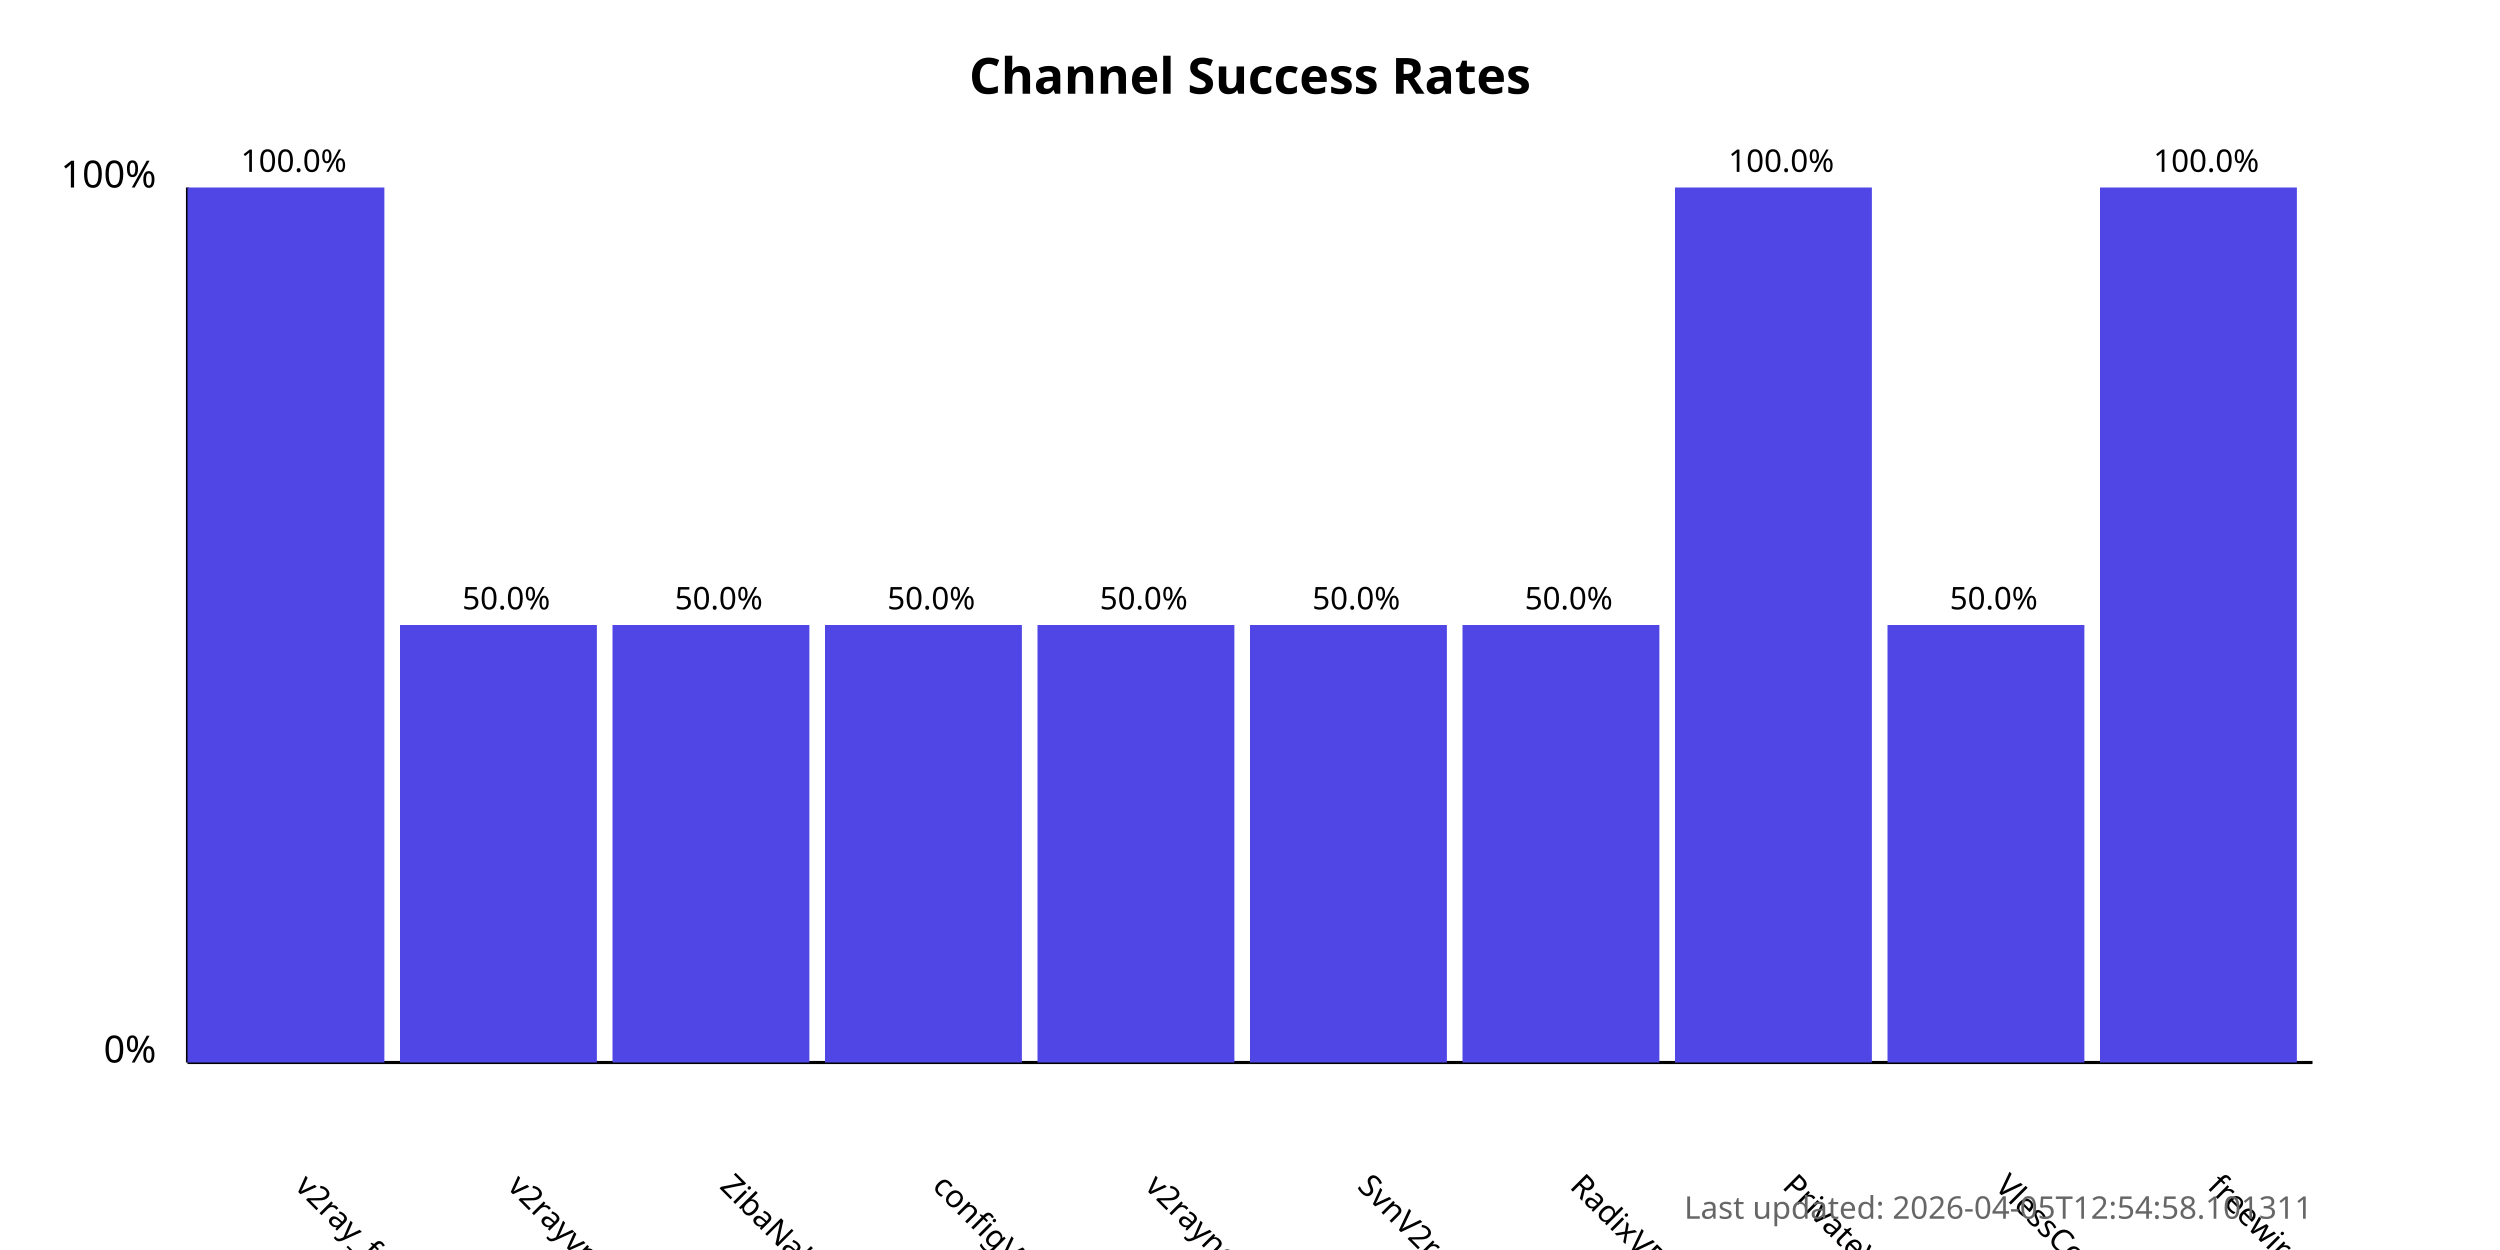
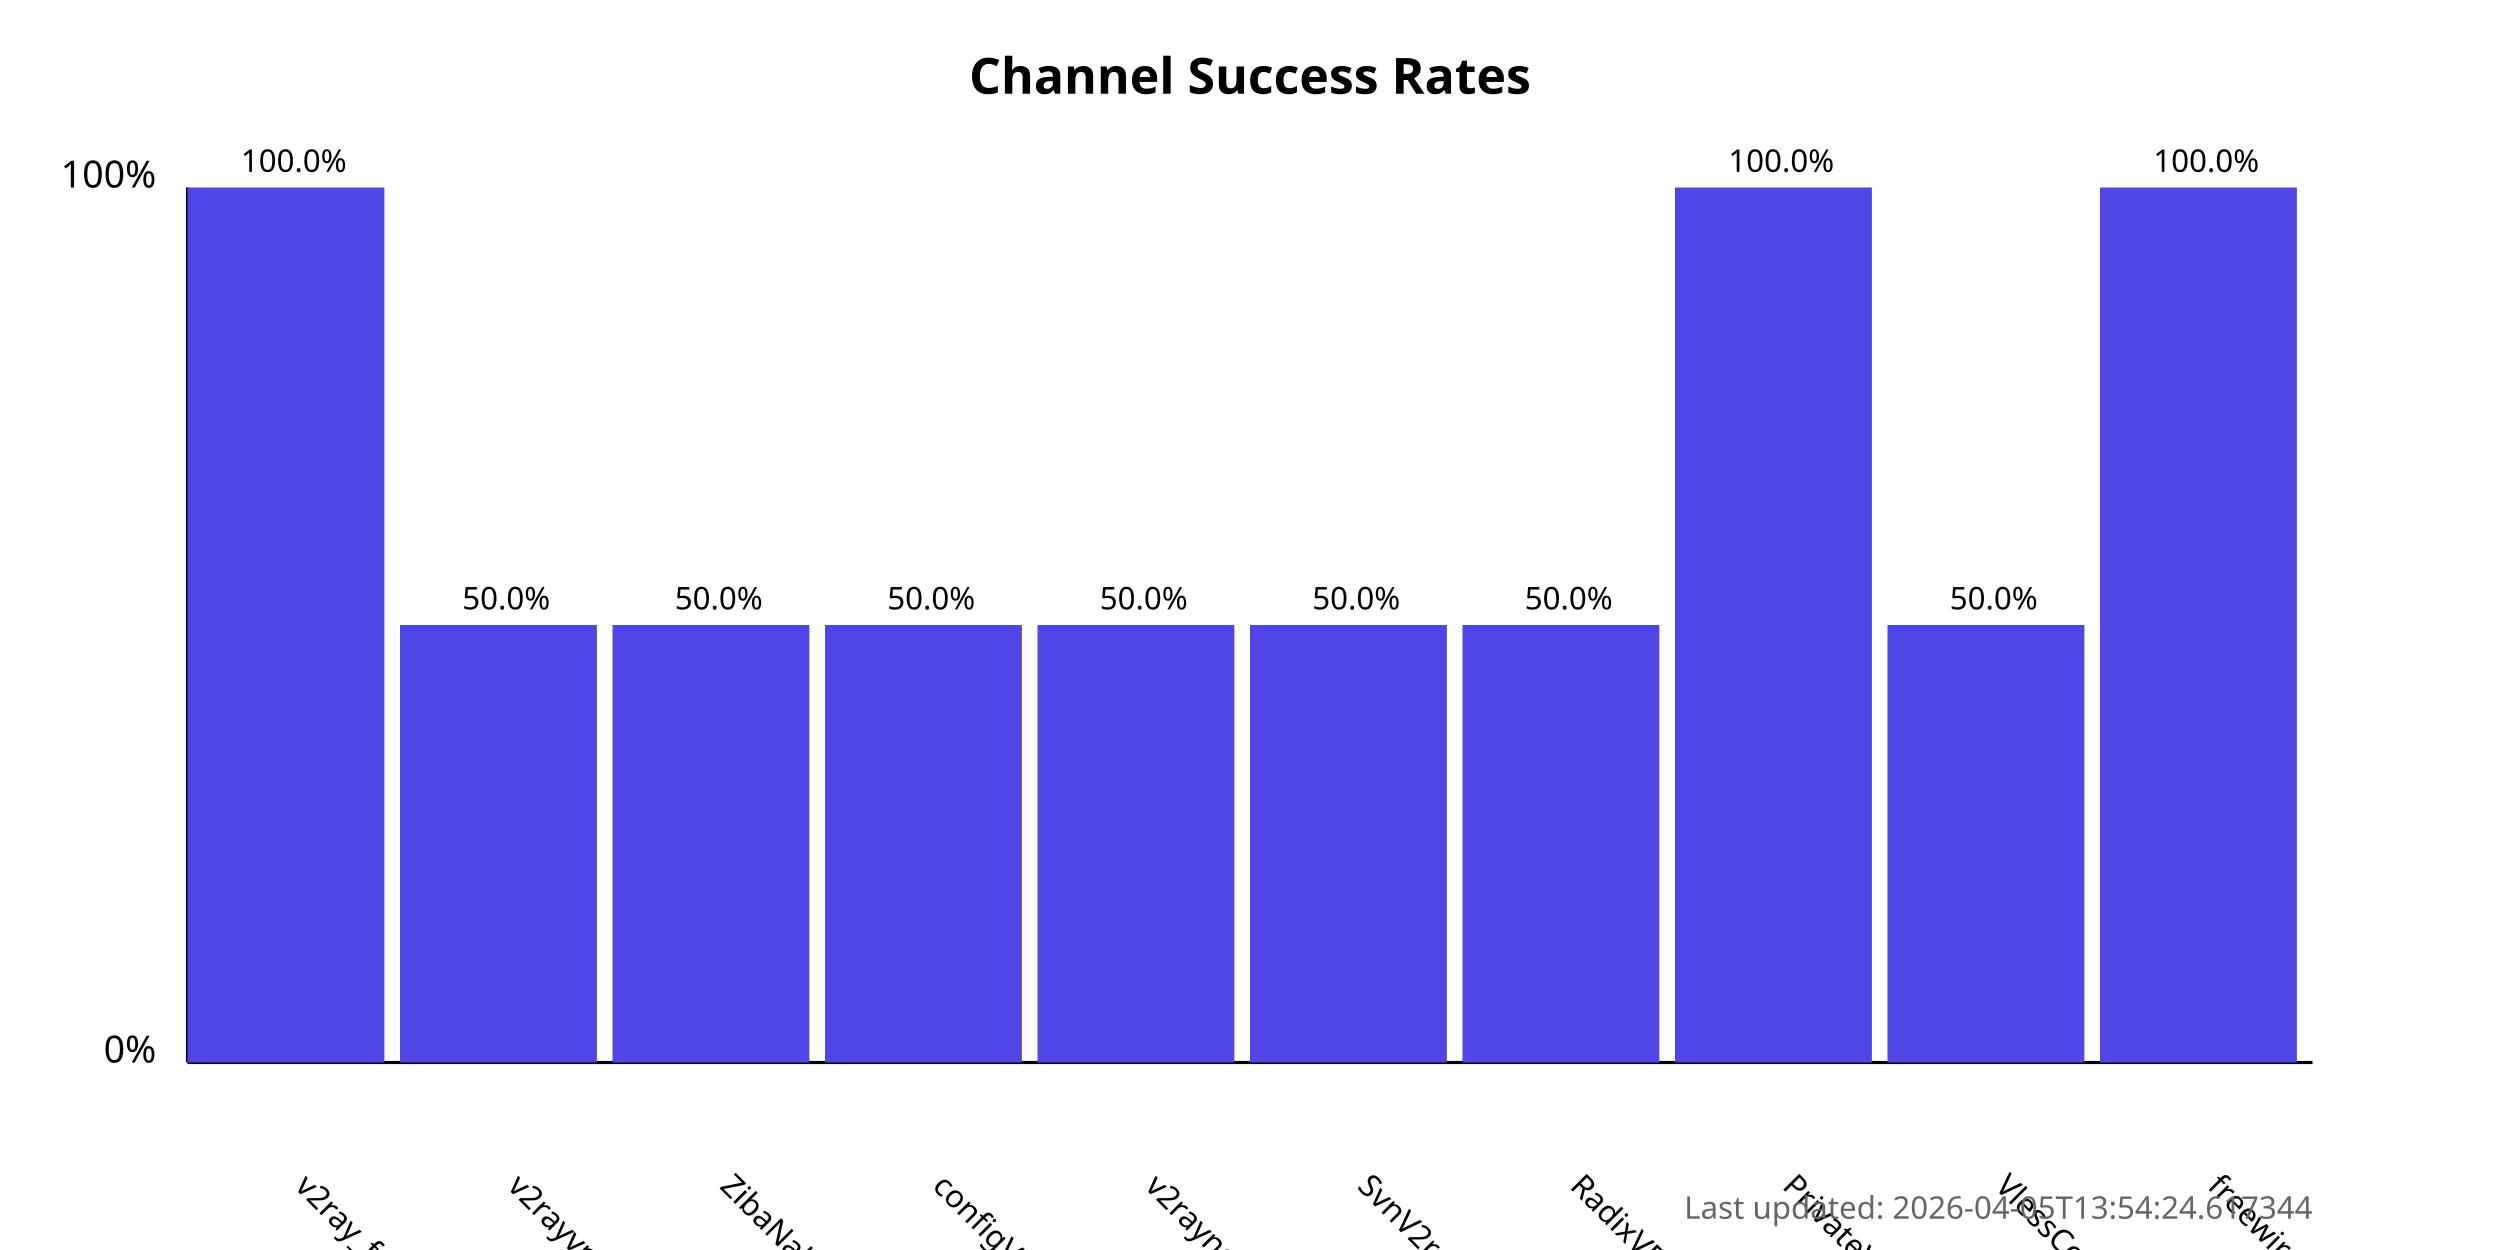
<svg xmlns="http://www.w3.org/2000/svg" width="800" height="400">
  <style>
            .chart-title { font: bold 16px sans-serif; }
            .axis-label { font: 12px sans-serif; }
            .tick-label { font: 10px sans-serif; }
            .bar { fill: #4f46e5; }
            .bar:hover { fill: #6366f1; }
            .timestamp { font: 10px sans-serif; fill: #666; }
        </style>
  <text x="400.0" y="30" text-anchor="middle" class="chart-title">
            Channel Success Rates
        </text>
  <line x1="60" y1="340" x2="60" y2="60" stroke="black" stroke-width="1" />
  <line x1="60" y1="340" x2="740" y2="340" stroke="black" stroke-width="1" />
  <text x="50" y="340" text-anchor="end" class="axis-label">0%</text>
  <text x="50" y="60" text-anchor="end" class="axis-label">100%</text>
  <g>
    <rect x="60" y="60.0" width="63.0" height="280.0" class="bar" />
    <text x="94.0" y="380" transform="rotate(45, 94.0, 380)" text-anchor="start" class="tick-label">
                v2ray_free_conf
            </text>
    <text x="94.0" y="55.0" text-anchor="middle" class="tick-label">
                100.0%
            </text>
  </g>
  <g>
    <rect x="128.0" y="200.0" width="63.0" height="140.0" class="bar" />
    <text x="162.0" y="380" transform="rotate(45, 162.0, 380)" text-anchor="start" class="tick-label">
                v2rayvpno
            </text>
    <text x="162.0" y="195.0" text-anchor="middle" class="tick-label">
                50.0%
            </text>
  </g>
  <g>
    <rect x="196.0" y="200.0" width="63.0" height="140.0" class="bar" />
    <text x="230.0" y="380" transform="rotate(45, 230.0, 380)" text-anchor="start" class="tick-label">
                ZibaNabz
            </text>
    <text x="230.0" y="195.0" text-anchor="middle" class="tick-label">
                50.0%
            </text>
  </g>
  <g>
    <rect x="264.0" y="200.0" width="63.0" height="140.0" class="bar" />
    <text x="298.0" y="380" transform="rotate(45, 298.0, 380)" text-anchor="start" class="tick-label">
                configV2rayForFree
            </text>
    <text x="298.0" y="195.0" text-anchor="middle" class="tick-label">
                50.0%
            </text>
  </g>
  <g>
    <rect x="332.0" y="200.0" width="63.0" height="140.0" class="bar" />
    <text x="366.0" y="380" transform="rotate(45, 366.0, 380)" text-anchor="start" class="tick-label">
                v2rayngvpn
            </text>
    <text x="366.0" y="195.0" text-anchor="middle" class="tick-label">
                50.0%
            </text>
  </g>
  <g>
    <rect x="400.0" y="200.0" width="63.0" height="140.0" class="bar" />
    <text x="434.0" y="380" transform="rotate(45, 434.0, 380)" text-anchor="start" class="tick-label">
                SvnV2ray
            </text>
    <text x="434.0" y="195.0" text-anchor="middle" class="tick-label">
                50.0%
            </text>
  </g>
  <g>
    <rect x="468.0" y="200.0" width="63.0" height="140.0" class="bar" />
    <text x="502.0" y="380" transform="rotate(45, 502.0, 380)" text-anchor="start" class="tick-label">
                RadixVPN
            </text>
    <text x="502.0" y="195.0" text-anchor="middle" class="tick-label">
                50.0%
            </text>
  </g>
  <g>
    <rect x="536.0" y="60.0" width="63.0" height="280.0" class="bar" />
    <text x="570.0" y="380" transform="rotate(45, 570.0, 380)" text-anchor="start" class="tick-label">
                PrivateVPNs
            </text>
    <text x="570.0" y="55.0" text-anchor="middle" class="tick-label">
                100.0%
            </text>
  </g>
  <g>
    <rect x="604.0" y="200.0" width="63.0" height="140.0" class="bar" />
    <text x="638.0" y="380" transform="rotate(45, 638.0, 380)" text-anchor="start" class="tick-label">
                VlessConfig
            </text>
    <text x="638.0" y="195.0" text-anchor="middle" class="tick-label">
                50.0%
            </text>
  </g>
  <g>
    <rect x="672.0" y="60.0" width="63.0" height="280.0" class="bar" />
    <text x="706.0" y="380" transform="rotate(45, 706.0, 380)" text-anchor="start" class="tick-label">
                freewireguard
            </text>
    <text x="706.0" y="55.0" text-anchor="middle" class="tick-label">
                100.0%
            </text>
  </g>
  <text x="740" y="390" text-anchor="end" class="timestamp">
-             Last updated: 2026-04-05T12:54:58.101311
+             Last updated: 2026-04-05T13:54:24.617344
        </text>
</svg>
